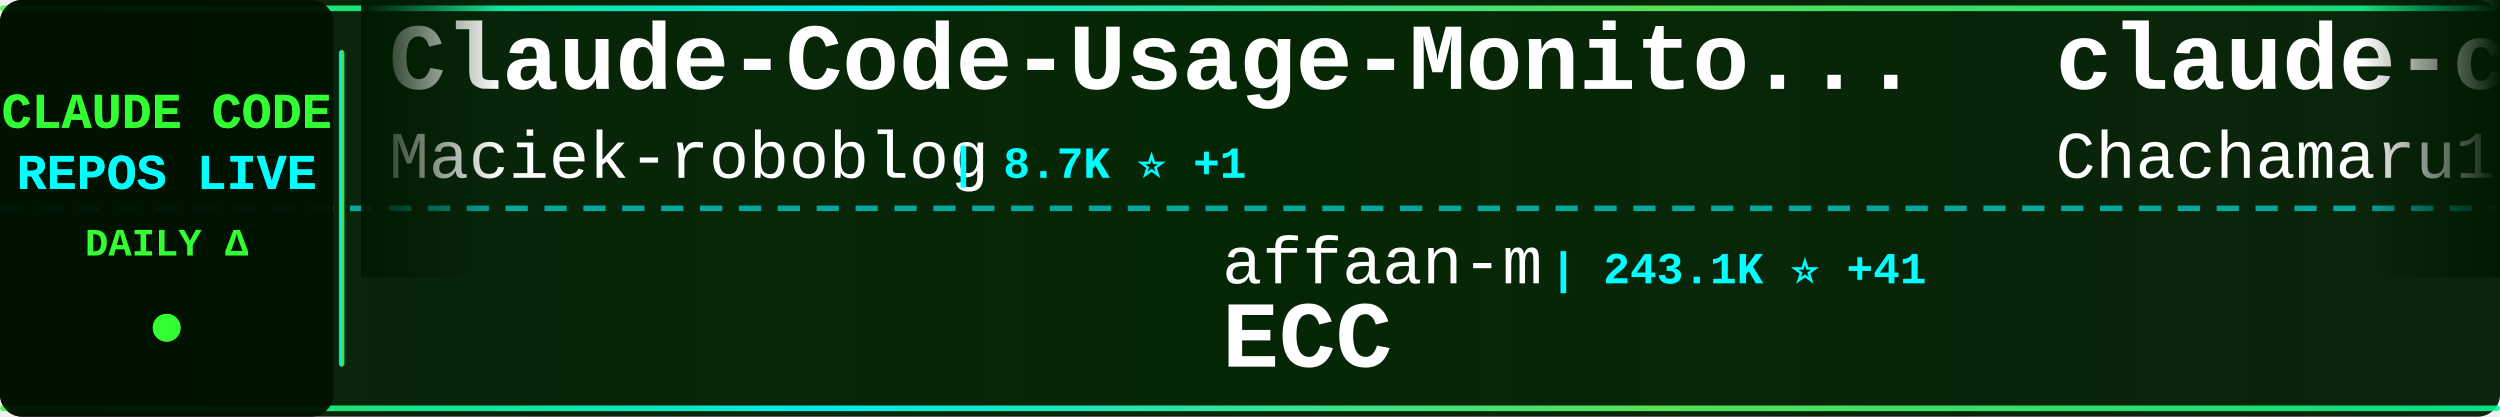
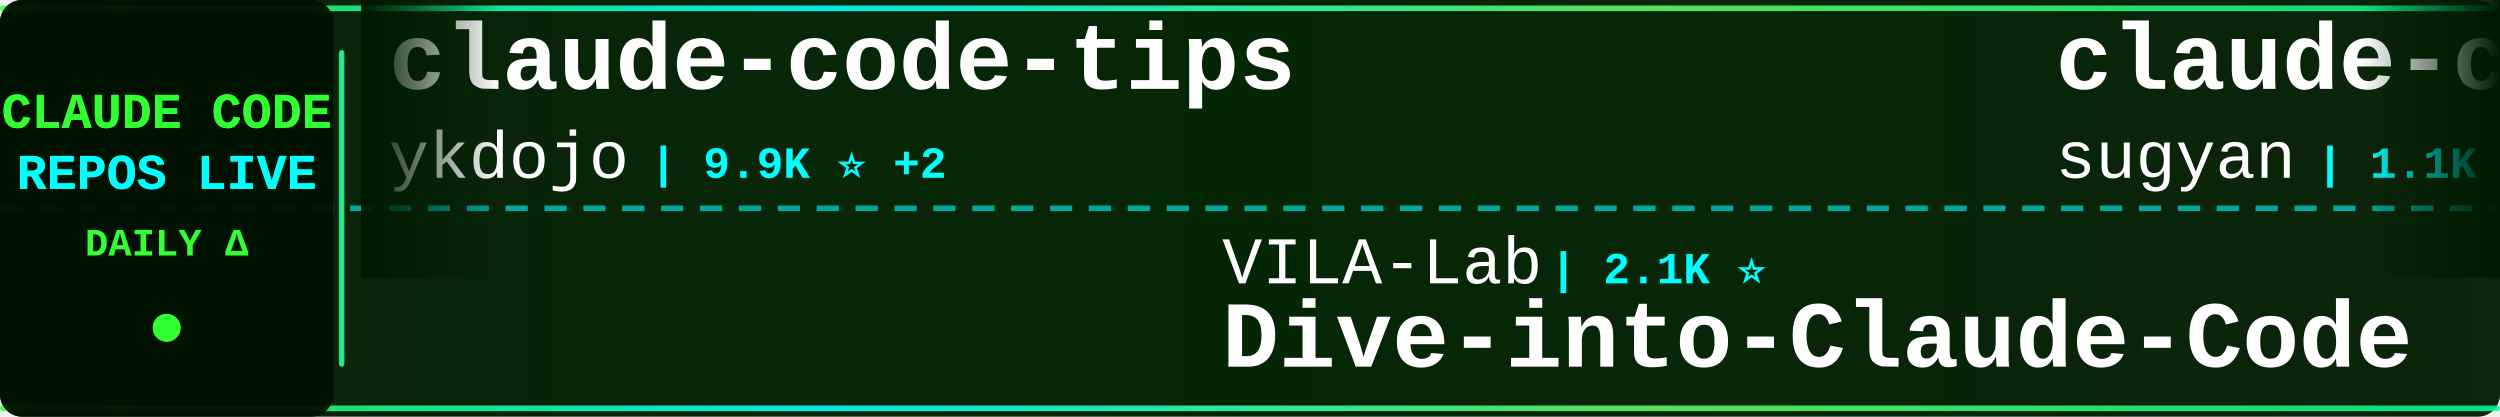
<svg xmlns="http://www.w3.org/2000/svg" width="900" height="150">
  <defs>
    <linearGradient id="tickerBg" x1="0%" y1="0%" x2="100%" y2="0%">
      <stop offset="0%" style="stop-color:#001a00;stop-opacity:0.95" />
      <stop offset="50%" style="stop-color:#002200;stop-opacity:0.98" />
      <stop offset="100%" style="stop-color:#001a00;stop-opacity:0.95" />
    </linearGradient>
    <linearGradient id="borderGrad" x1="0%" y1="0%" x2="100%" y2="0%">
      <stop offset="0%" style="stop-color:#33ff33;stop-opacity:0.85">
        <animate attributeName="stop-opacity" values="0.85;1;0.85" dur="2s" repeatCount="indefinite" />
      </stop>
      <stop offset="33%" style="stop-color:#00ffff;stop-opacity:0.9">
        <animate attributeName="stop-opacity" values="0.9;1;0.9" dur="2.2s" repeatCount="indefinite" />
      </stop>
      <stop offset="66%" style="stop-color:#66ff66;stop-opacity:0.85">
        <animate attributeName="stop-opacity" values="0.85;1;0.85" dur="1.8s" repeatCount="indefinite" />
      </stop>
      <stop offset="100%" style="stop-color:#00ff99;stop-opacity:0.85">
        <animate attributeName="stop-opacity" values="0.85;1;0.85" dur="2s" repeatCount="indefinite" />
      </stop>
    </linearGradient>
    <filter id="textGlow">
      <feGaussianBlur stdDeviation="0.1" result="coloredBlur" />
      <feMerge>
        <feMergeNode in="coloredBlur" />
        <feMergeNode in="SourceGraphic" />
      </feMerge>
    </filter>
    <filter id="metricGlow">
      <feGaussianBlur stdDeviation="0.2" result="coloredBlur" />
      <feMerge>
        <feMergeNode in="coloredBlur" />
        <feMergeNode in="SourceGraphic" />
      </feMerge>
    </filter>
    <linearGradient id="leftFade" x1="0%" y1="0%" x2="100%" y2="0%">
      <stop offset="0%" style="stop-color:#001a00;stop-opacity:1" />
      <stop offset="100%" style="stop-color:#001a00;stop-opacity:0" />
    </linearGradient>
    <linearGradient id="rightFade" x1="0%" y1="0%" x2="100%" y2="0%">
      <stop offset="0%" style="stop-color:#001a00;stop-opacity:0" />
      <stop offset="100%" style="stop-color:#001a00;stop-opacity:1" />
    </linearGradient>
  </defs>
  <rect width="900" height="150" fill="url(#tickerBg)" rx="8" />
  <rect x="0" y="2" width="900" height="2" fill="url(#borderGrad)" rx="1" />
  <rect x="0" y="146" width="900" height="2" fill="url(#borderGrad)" rx="1" />
  <line x1="0" y1="75" x2="900" y2="75" stroke="#00ffff" stroke-width="2" stroke-dasharray="8 6" opacity="0.6" />
  <rect x="0" y="0" width="120" height="150" fill="#001100" opacity="0.95" rx="8" />
  <text x="60" y="46" font-family="'Courier New', monospace" font-size="18" font-weight="bold" fill="#33ff33" text-anchor="middle" filter="url(#textGlow)">
    CLAUDE CODE
  </text>
  <text x="60" y="68" font-family="'Courier New', monospace" font-size="18" font-weight="bold" fill="#00ffff" text-anchor="middle" filter="url(#textGlow)">
    REPOS LIVE
  </text>
  <text x="60" y="92" font-family="'Courier New', monospace" font-size="14" font-weight="bold" fill="#33ff33" text-anchor="middle">
    DAILY Δ
  </text>
  <circle cx="60" cy="118" r="5" fill="#33ff33" filter="url(#metricGlow)">
    <animate attributeName="r" values="4;6;4" dur="1.5s" repeatCount="indefinite" />
    <animate attributeName="opacity" values="0.6;1;0.6" dur="1.5s" repeatCount="indefinite" />
  </circle>
  <rect x="122" y="18" width="2" height="114" fill="url(#borderGrad)" rx="1" />
  <clipPath id="tickerClip">
    <rect x="130" y="0" width="770" height="150" />
  </clipPath>
  <g clip-path="url(#tickerClip)">
    <g id="tickerItems">
      <animateTransform attributeName="transform" attributeType="XML" type="translate" from="0 0" to="-3000 0" dur="54s" repeatCount="indefinite" />
      <g transform="translate(0, 0)">
-         <text x="140" y="32" font-family="'Courier New', monospace" font-size="34" font-weight="bold" fill="#ffffff">Claude-Code-Usage-Monito...</text>
-         <text x="140" y="64" font-family="'Courier New', monospace" font-size="24" font-weight="normal" fill="#ffffff" opacity="1.0">Maciek-roboblog</text>
-         <text x="342" y="64" font-family="'Courier New', monospace" font-size="16" font-weight="bold" fill="#00ffff"> | 8.7K ⭐ +1</text>
+         <text x="140" y="32" font-family="'Courier New', monospace" font-size="34" font-weight="bold" fill="#ffffff">claude-code-tips</text>
+         <text x="140" y="64" font-family="'Courier New', monospace" font-size="24" font-weight="normal" fill="#ffffff" opacity="1.0">ykdojo</text>
+         <text x="234" y="64" font-family="'Courier New', monospace" font-size="16" font-weight="bold" fill="#00ffff"> | 9.9K ⭐ +2</text>
      </g>
      <g transform="translate(300, 0)">
-         <text x="140" y="102" font-family="'Courier New', monospace" font-size="24" font-weight="normal" fill="#ffffff" opacity="1.0">affaan-m</text>
-         <text x="258" y="102" font-family="'Courier New', monospace" font-size="16" font-weight="bold" fill="#00ffff"> | 243.1K ⭐ +41</text>
-         <text x="140" y="132" font-family="'Courier New', monospace" font-size="34" font-weight="bold" fill="#ffffff">ECC</text>
+         <text x="140" y="102" font-family="'Courier New', monospace" font-size="24" font-weight="normal" fill="#ffffff" opacity="1.0">VILA-Lab</text>
+         <text x="258" y="102" font-family="'Courier New', monospace" font-size="16" font-weight="bold" fill="#00ffff"> | 2.1K ⭐</text>
+         <text x="140" y="132" font-family="'Courier New', monospace" font-size="34" font-weight="bold" fill="#ffffff">Dive-into-Claude-Code</text>
      </g>
      <g transform="translate(600, 0)">
-         <text x="140" y="32" font-family="'Courier New', monospace" font-size="34" font-weight="bold" fill="#ffffff">claude-code-harness</text>
-         <text x="140" y="64" font-family="'Courier New', monospace" font-size="24" font-weight="normal" fill="#ffffff" opacity="1.0">Chachamaru127</text>
-         <text x="318" y="64" font-family="'Courier New', monospace" font-size="16" font-weight="bold" fill="#00ffff"> | 3.1K ⭐ +1</text>
+         <text x="140" y="32" font-family="'Courier New', monospace" font-size="34" font-weight="bold" fill="#ffffff">claude-code-webui</text>
+         <text x="140" y="64" font-family="'Courier New', monospace" font-size="24" font-weight="normal" fill="#ffffff" opacity="1.0">sugyan</text>
+         <text x="234" y="64" font-family="'Courier New', monospace" font-size="16" font-weight="bold" fill="#00ffff"> | 1.1K ⭐</text>
      </g>
      <g transform="translate(900, 0)">
-         <text x="140" y="102" font-family="'Courier New', monospace" font-size="24" font-weight="normal" fill="#ffffff" opacity="1.0">777genius</text>
-         <text x="270" y="102" font-family="'Courier New', monospace" font-size="16" font-weight="bold" fill="#00ffff"> | 927 ⭐</text>
-         <text x="140" y="132" font-family="'Courier New', monospace" font-size="34" font-weight="bold" fill="#ffffff">claude-code-source-code</text>
+         <text x="140" y="102" font-family="'Courier New', monospace" font-size="24" font-weight="normal" fill="#ffffff" opacity="1.0">shanraisshan</text>
+         <text x="306" y="102" font-family="'Courier New', monospace" font-size="16" font-weight="bold" fill="#00ffff"> | 65.0K ⭐ +3</text>
+         <text x="140" y="132" font-family="'Courier New', monospace" font-size="34" font-weight="bold" fill="#ffffff">claude-code-best-practic...</text>
      </g>
      <g transform="translate(1200, 0)">
-         <text x="140" y="32" font-family="'Courier New', monospace" font-size="34" font-weight="bold" fill="#ffffff">collection-claude-code-s...</text>
-         <text x="140" y="64" font-family="'Courier New', monospace" font-size="24" font-weight="normal" fill="#ffffff" opacity="1.0">chauncygu</text>
-         <text x="270" y="64" font-family="'Courier New', monospace" font-size="16" font-weight="bold" fill="#00ffff"> | 2.8K ⭐</text>
+         <text x="140" y="32" font-family="'Courier New', monospace" font-size="34" font-weight="bold" fill="#ffffff">oh-my-claudecode</text>
+         <text x="140" y="64" font-family="'Courier New', monospace" font-size="24" font-weight="normal" fill="#ffffff" opacity="1.0">Yeachan-Heo</text>
+         <text x="294" y="64" font-family="'Courier New', monospace" font-size="16" font-weight="bold" fill="#00ffff"> | 38.8K ⭐ +2</text>
      </g>
      <g transform="translate(1500, 0)">
-         <text x="140" y="102" font-family="'Courier New', monospace" font-size="24" font-weight="normal" fill="#ffffff" opacity="1.0">Donchitos</text>
-         <text x="270" y="102" font-family="'Courier New', monospace" font-size="16" font-weight="bold" fill="#00ffff"> | 24.5K ⭐ +4</text>
-         <text x="140" y="132" font-family="'Courier New', monospace" font-size="34" font-weight="bold" fill="#ffffff">Claude-Code-Game-Studios</text>
+         <text x="140" y="102" font-family="'Courier New', monospace" font-size="24" font-weight="normal" fill="#ffffff" opacity="1.0">anthropics</text>
+         <text x="282" y="102" font-family="'Courier New', monospace" font-size="16" font-weight="bold" fill="#00ffff"> | 8.7K ⭐ +1</text>
+         <text x="140" y="132" font-family="'Courier New', monospace" font-size="34" font-weight="bold" fill="#ffffff">claude-code-action</text>
      </g>
      <g transform="translate(1800, 0)">
-         <text x="140" y="32" font-family="'Courier New', monospace" font-size="34" font-weight="bold" fill="#ffffff">awesome-claude-code-tool...</text>
-         <text x="140" y="64" font-family="'Courier New', monospace" font-size="24" font-weight="normal" fill="#ffffff" opacity="1.0">rohitg00</text>
-         <text x="258" y="64" font-family="'Courier New', monospace" font-size="16" font-weight="bold" fill="#00ffff"> | 2.5K ⭐</text>
+         <text x="140" y="32" font-family="'Courier New', monospace" font-size="34" font-weight="bold" fill="#ffffff">claude-code-guide</text>
+         <text x="140" y="64" font-family="'Courier New', monospace" font-size="24" font-weight="normal" fill="#ffffff" opacity="1.0">Cranot</text>
+         <text x="234" y="64" font-family="'Courier New', monospace" font-size="16" font-weight="bold" fill="#00ffff"> | 2.9K ⭐</text>
      </g>
      <g transform="translate(2100, 0)">
-         <text x="140" y="102" font-family="'Courier New', monospace" font-size="24" font-weight="normal" fill="#ffffff" opacity="1.0">disler</text>
-         <text x="234" y="102" font-family="'Courier New', monospace" font-size="16" font-weight="bold" fill="#00ffff"> | 1.6K ⭐ +2</text>
-         <text x="140" y="132" font-family="'Courier New', monospace" font-size="34" font-weight="bold" fill="#ffffff">pi-vs-claude-code</text>
+         <text x="140" y="102" font-family="'Courier New', monospace" font-size="24" font-weight="normal" fill="#ffffff" opacity="1.0">wanshuiyin</text>
+         <text x="282" y="102" font-family="'Courier New', monospace" font-size="16" font-weight="bold" fill="#00ffff"> | 15.2K ⭐</text>
+         <text x="140" y="132" font-family="'Courier New', monospace" font-size="34" font-weight="bold" fill="#ffffff">Auto-claude-code-researc...</text>
      </g>
      <g transform="translate(2400, 0)">
-         <text x="140" y="32" font-family="'Courier New', monospace" font-size="34" font-weight="bold" fill="#ffffff">system_prompts_leaks</text>
-         <text x="140" y="64" font-family="'Courier New', monospace" font-size="24" font-weight="normal" fill="#ffffff" opacity="1.0">asgeirtj</text>
-         <text x="258" y="64" font-family="'Courier New', monospace" font-size="16" font-weight="bold" fill="#00ffff"> | 63.5K ⭐ +10</text>
+         <text x="140" y="32" font-family="'Courier New', monospace" font-size="34" font-weight="bold" fill="#ffffff">claude-code-spec-workflo...</text>
+         <text x="140" y="64" font-family="'Courier New', monospace" font-size="24" font-weight="normal" fill="#ffffff" opacity="1.0">Pimzino</text>
+         <text x="246" y="64" font-family="'Courier New', monospace" font-size="16" font-weight="bold" fill="#00ffff"> | 3.9K ⭐</text>
      </g>
      <g transform="translate(2700, 0)">
-         <text x="140" y="102" font-family="'Courier New', monospace" font-size="24" font-weight="normal" fill="#ffffff" opacity="1.0">anthropics</text>
-         <text x="282" y="102" font-family="'Courier New', monospace" font-size="16" font-weight="bold" fill="#00ffff"> | 8.7K ⭐ +2</text>
-         <text x="140" y="132" font-family="'Courier New', monospace" font-size="34" font-weight="bold" fill="#ffffff">claude-code-action</text>
+         <text x="140" y="102" font-family="'Courier New', monospace" font-size="24" font-weight="normal" fill="#ffffff" opacity="1.0">alejandrobalderas</text>
+         <text x="366" y="102" font-family="'Courier New', monospace" font-size="16" font-weight="bold" fill="#00ffff"> | 2.8K ⭐</text>
+         <text x="140" y="132" font-family="'Courier New', monospace" font-size="34" font-weight="bold" fill="#ffffff">claude-code-from-source</text>
      </g>
      <g transform="translate(3000, 0)">
-         <text x="140" y="32" font-family="'Courier New', monospace" font-size="34" font-weight="bold" fill="#ffffff">Claude-Code-Usage-Monito...</text>
-         <text x="140" y="64" font-family="'Courier New', monospace" font-size="24" font-weight="normal" fill="#ffffff" opacity="1.0">Maciek-roboblog</text>
-         <text x="342" y="64" font-family="'Courier New', monospace" font-size="16" font-weight="bold" fill="#00ffff"> | 8.7K ⭐ +1</text>
+         <text x="140" y="32" font-family="'Courier New', monospace" font-size="34" font-weight="bold" fill="#ffffff">claude-code-tips</text>
+         <text x="140" y="64" font-family="'Courier New', monospace" font-size="24" font-weight="normal" fill="#ffffff" opacity="1.0">ykdojo</text>
+         <text x="234" y="64" font-family="'Courier New', monospace" font-size="16" font-weight="bold" fill="#00ffff"> | 9.9K ⭐ +2</text>
      </g>
      <g transform="translate(3300, 0)">
-         <text x="140" y="102" font-family="'Courier New', monospace" font-size="24" font-weight="normal" fill="#ffffff" opacity="1.0">affaan-m</text>
-         <text x="258" y="102" font-family="'Courier New', monospace" font-size="16" font-weight="bold" fill="#00ffff"> | 243.1K ⭐ +41</text>
-         <text x="140" y="132" font-family="'Courier New', monospace" font-size="34" font-weight="bold" fill="#ffffff">ECC</text>
+         <text x="140" y="102" font-family="'Courier New', monospace" font-size="24" font-weight="normal" fill="#ffffff" opacity="1.0">VILA-Lab</text>
+         <text x="258" y="102" font-family="'Courier New', monospace" font-size="16" font-weight="bold" fill="#00ffff"> | 2.1K ⭐</text>
+         <text x="140" y="132" font-family="'Courier New', monospace" font-size="34" font-weight="bold" fill="#ffffff">Dive-into-Claude-Code</text>
      </g>
      <g transform="translate(3600, 0)">
-         <text x="140" y="32" font-family="'Courier New', monospace" font-size="34" font-weight="bold" fill="#ffffff">claude-code-harness</text>
-         <text x="140" y="64" font-family="'Courier New', monospace" font-size="24" font-weight="normal" fill="#ffffff" opacity="1.0">Chachamaru127</text>
-         <text x="318" y="64" font-family="'Courier New', monospace" font-size="16" font-weight="bold" fill="#00ffff"> | 3.1K ⭐ +1</text>
+         <text x="140" y="32" font-family="'Courier New', monospace" font-size="34" font-weight="bold" fill="#ffffff">claude-code-webui</text>
+         <text x="140" y="64" font-family="'Courier New', monospace" font-size="24" font-weight="normal" fill="#ffffff" opacity="1.0">sugyan</text>
+         <text x="234" y="64" font-family="'Courier New', monospace" font-size="16" font-weight="bold" fill="#00ffff"> | 1.1K ⭐</text>
      </g>
      <g transform="translate(3900, 0)">
-         <text x="140" y="102" font-family="'Courier New', monospace" font-size="24" font-weight="normal" fill="#ffffff" opacity="1.0">777genius</text>
-         <text x="270" y="102" font-family="'Courier New', monospace" font-size="16" font-weight="bold" fill="#00ffff"> | 927 ⭐</text>
-         <text x="140" y="132" font-family="'Courier New', monospace" font-size="34" font-weight="bold" fill="#ffffff">claude-code-source-code</text>
+         <text x="140" y="102" font-family="'Courier New', monospace" font-size="24" font-weight="normal" fill="#ffffff" opacity="1.0">shanraisshan</text>
+         <text x="306" y="102" font-family="'Courier New', monospace" font-size="16" font-weight="bold" fill="#00ffff"> | 65.0K ⭐ +3</text>
+         <text x="140" y="132" font-family="'Courier New', monospace" font-size="34" font-weight="bold" fill="#ffffff">claude-code-best-practic...</text>
      </g>
    </g>
  </g>
  <rect x="130" y="0" width="50" height="100" fill="url(#leftFade)" />
  <rect x="850" y="0" width="50" height="100" fill="url(#rightFade)" />
</svg>
